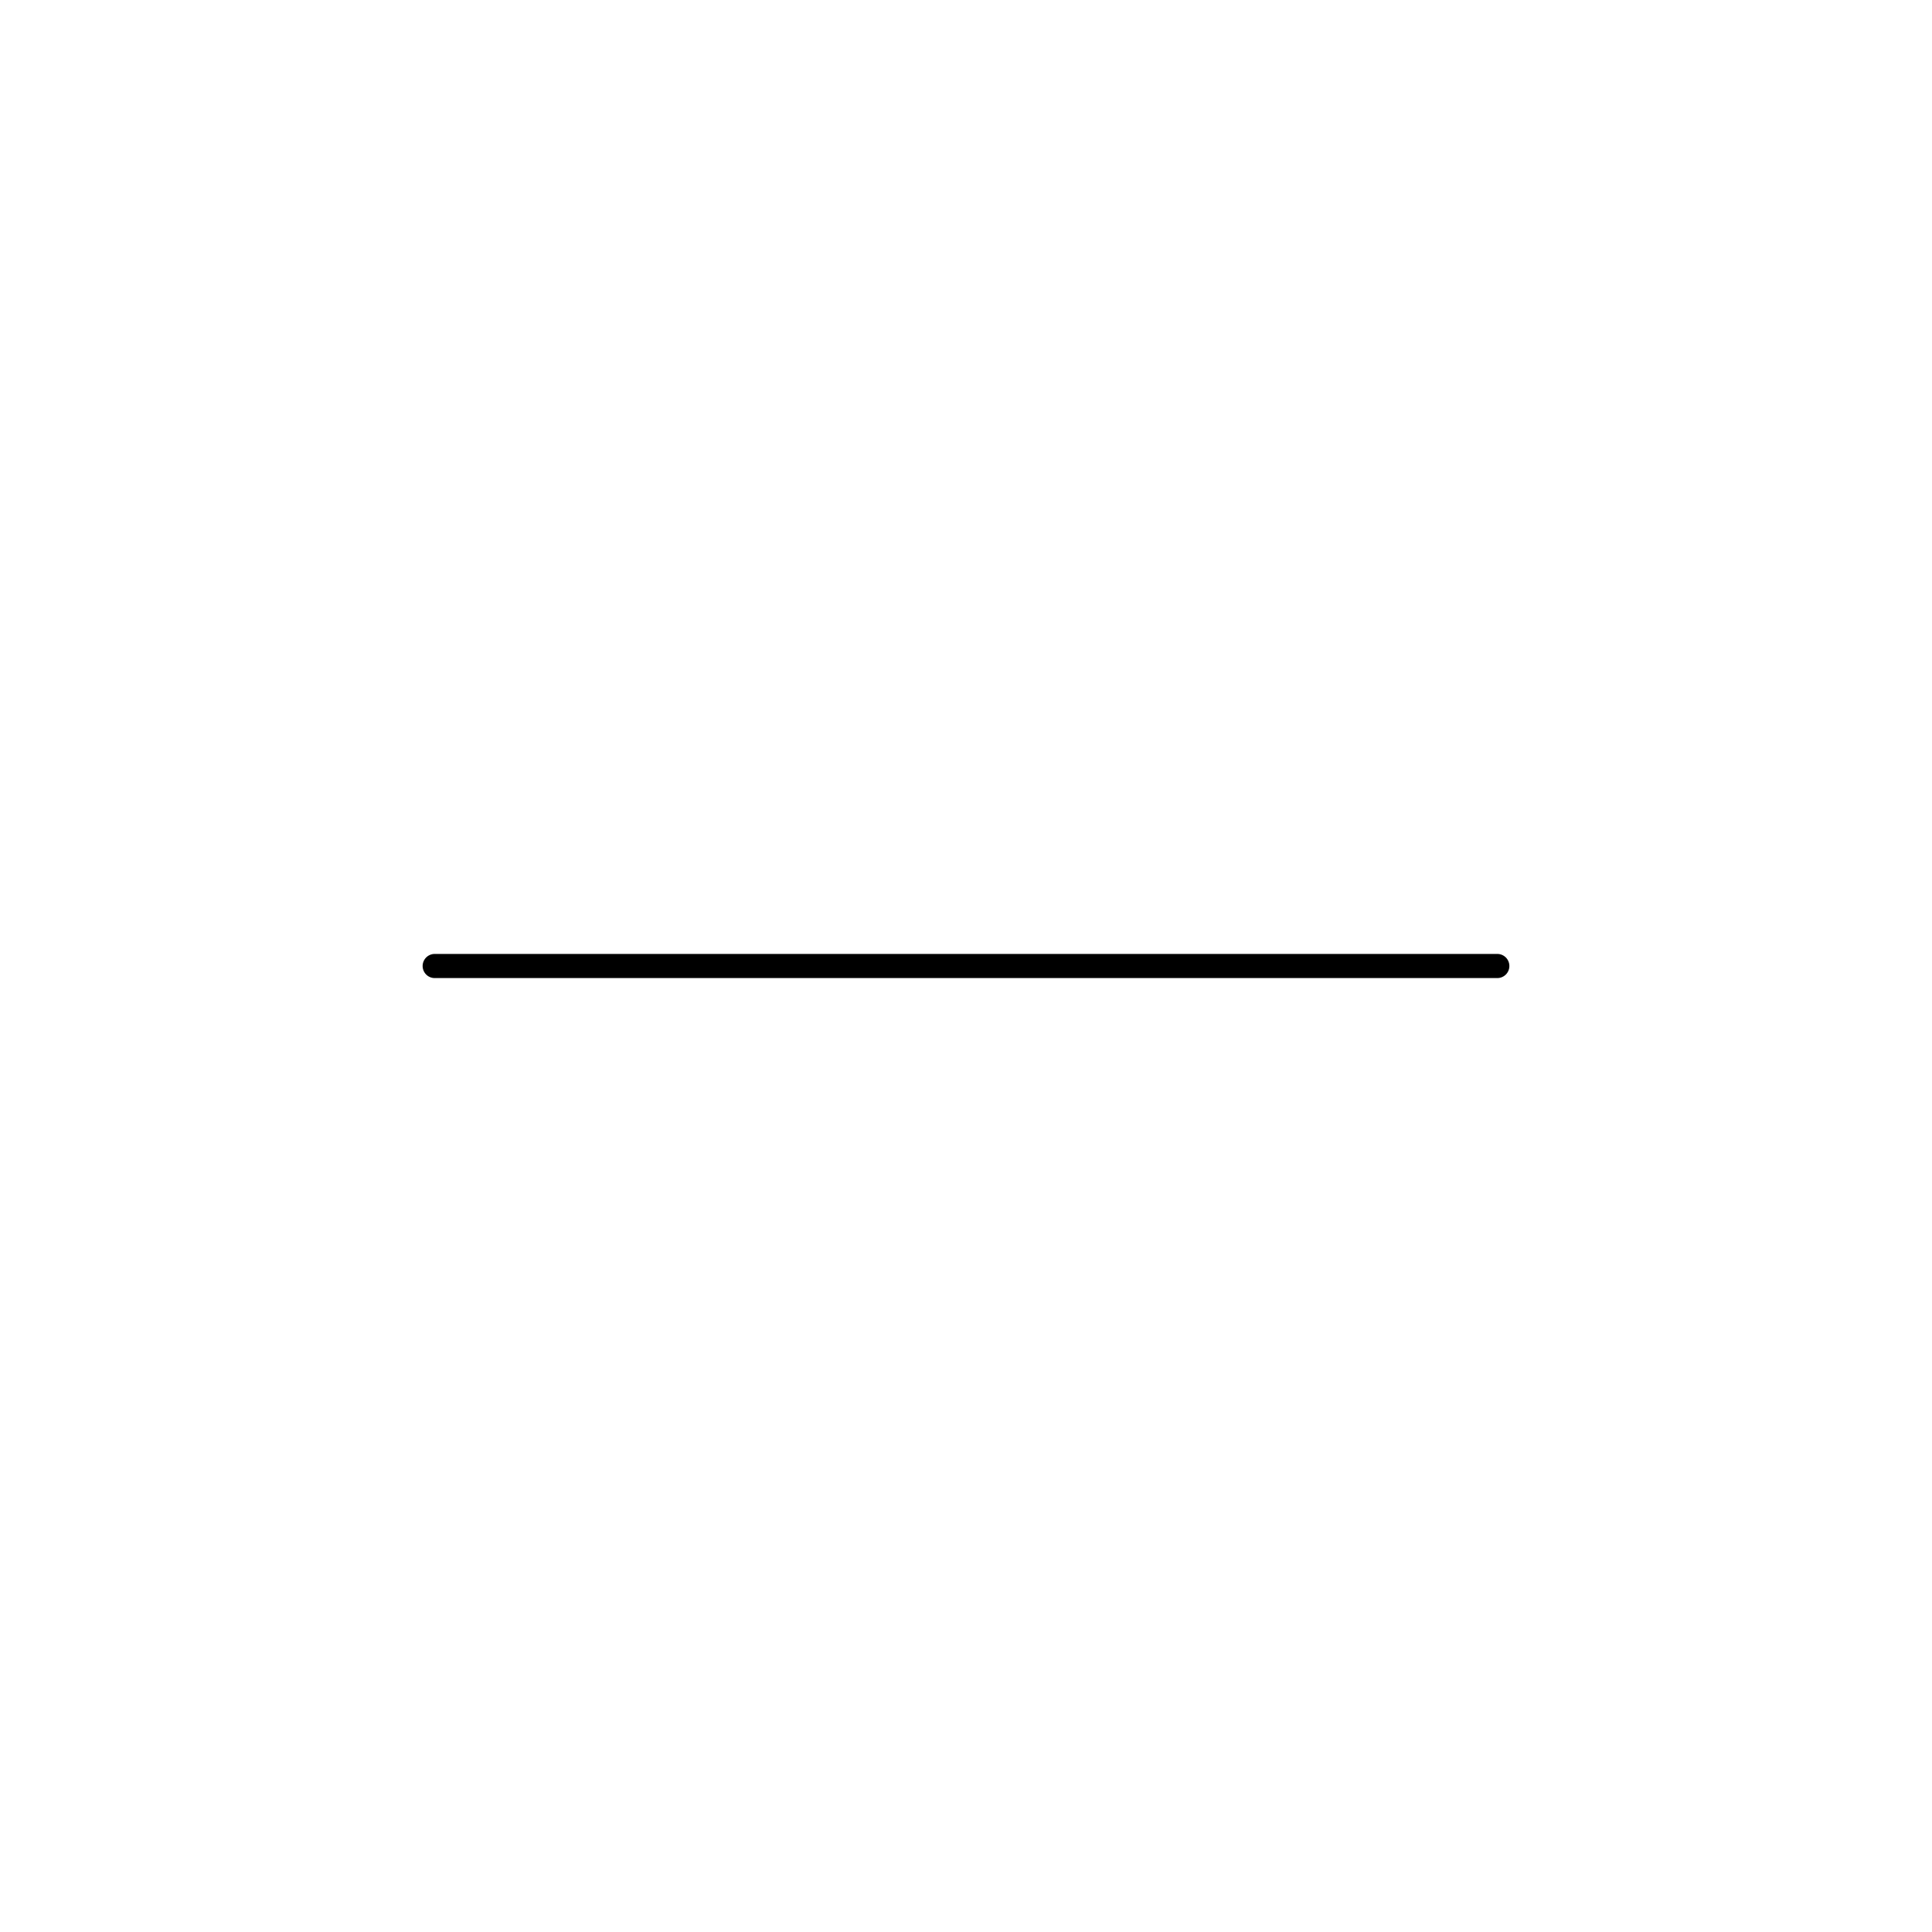
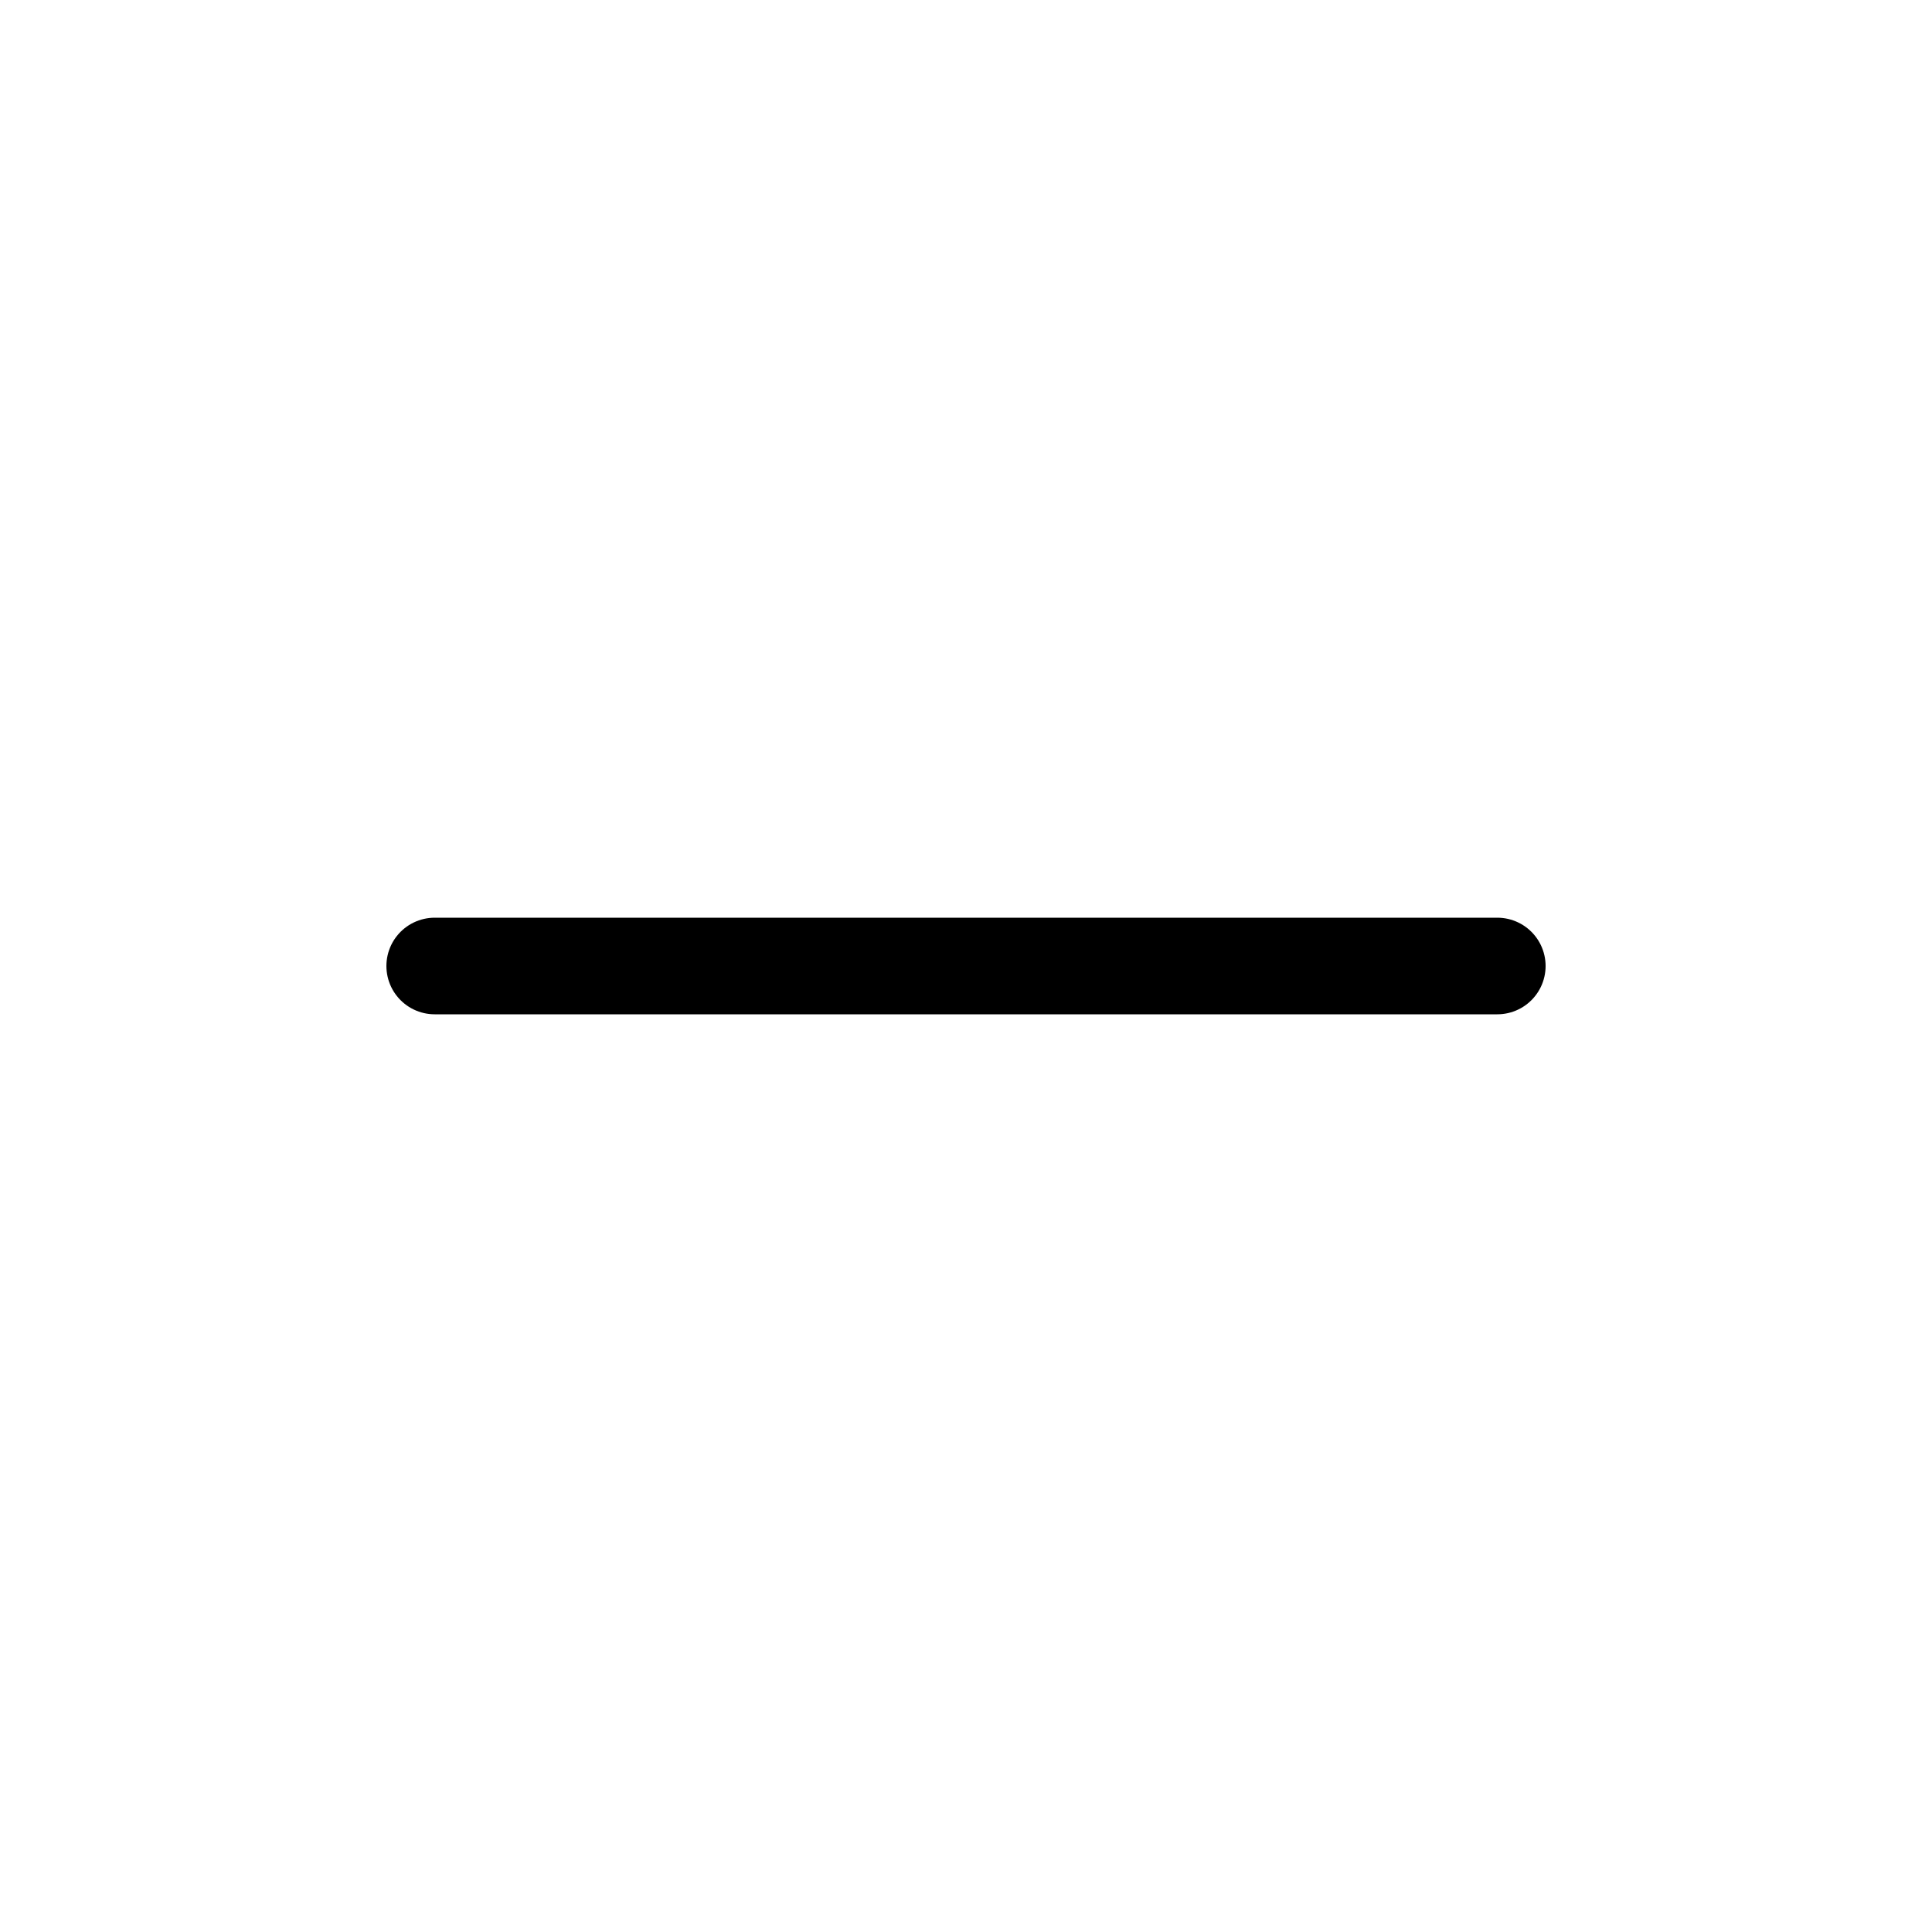
<svg xmlns="http://www.w3.org/2000/svg" viewBox="0 0 80 80">
-   <path fill="none" stroke="currentColor" stroke-linecap="round" stroke-linejoin="round" d="M62 40H18" />
+   <path fill="none" stroke="currentColor" stroke-width="4" stroke-linecap="round" stroke-linejoin="round" d="M62 40H18" />
</svg>
